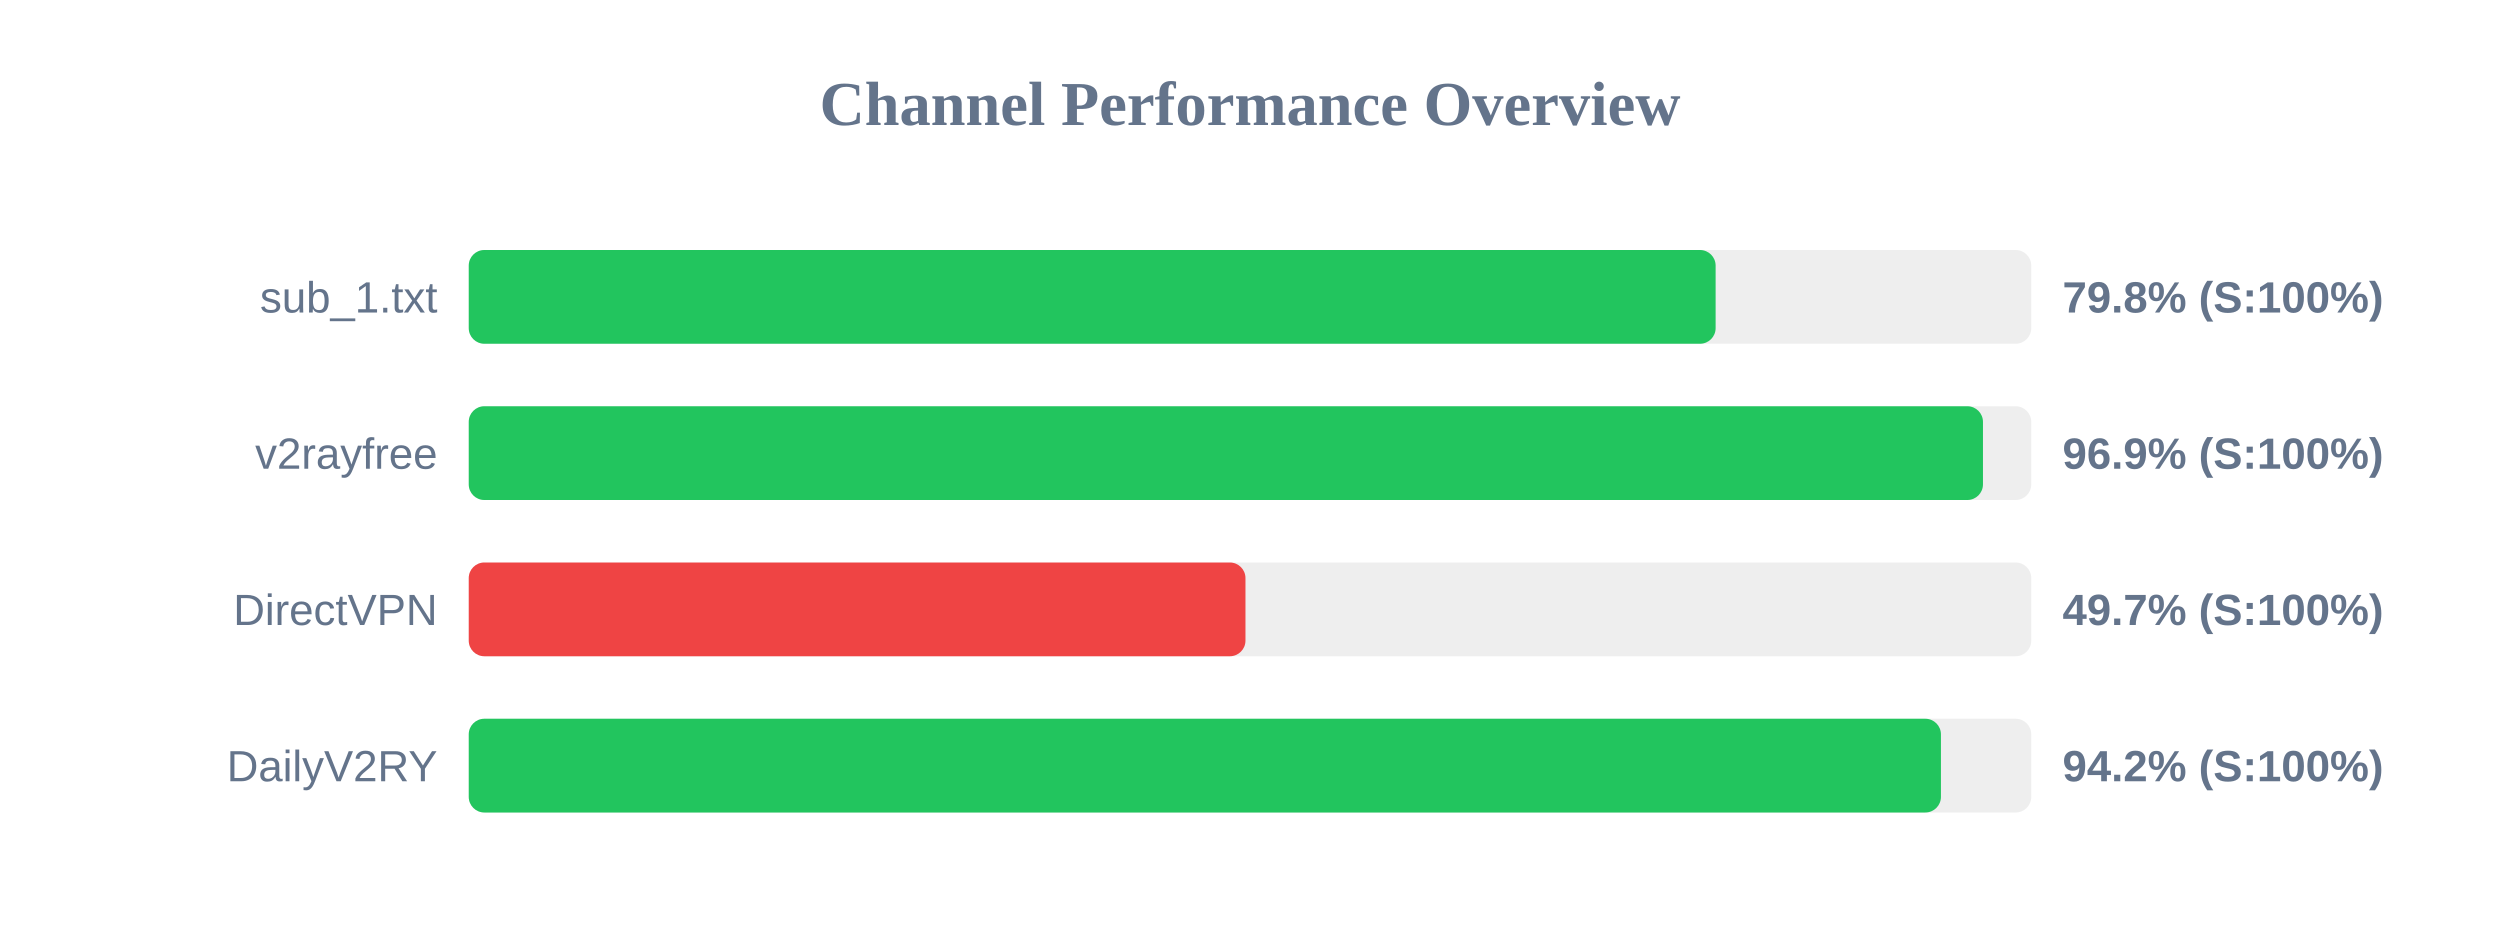
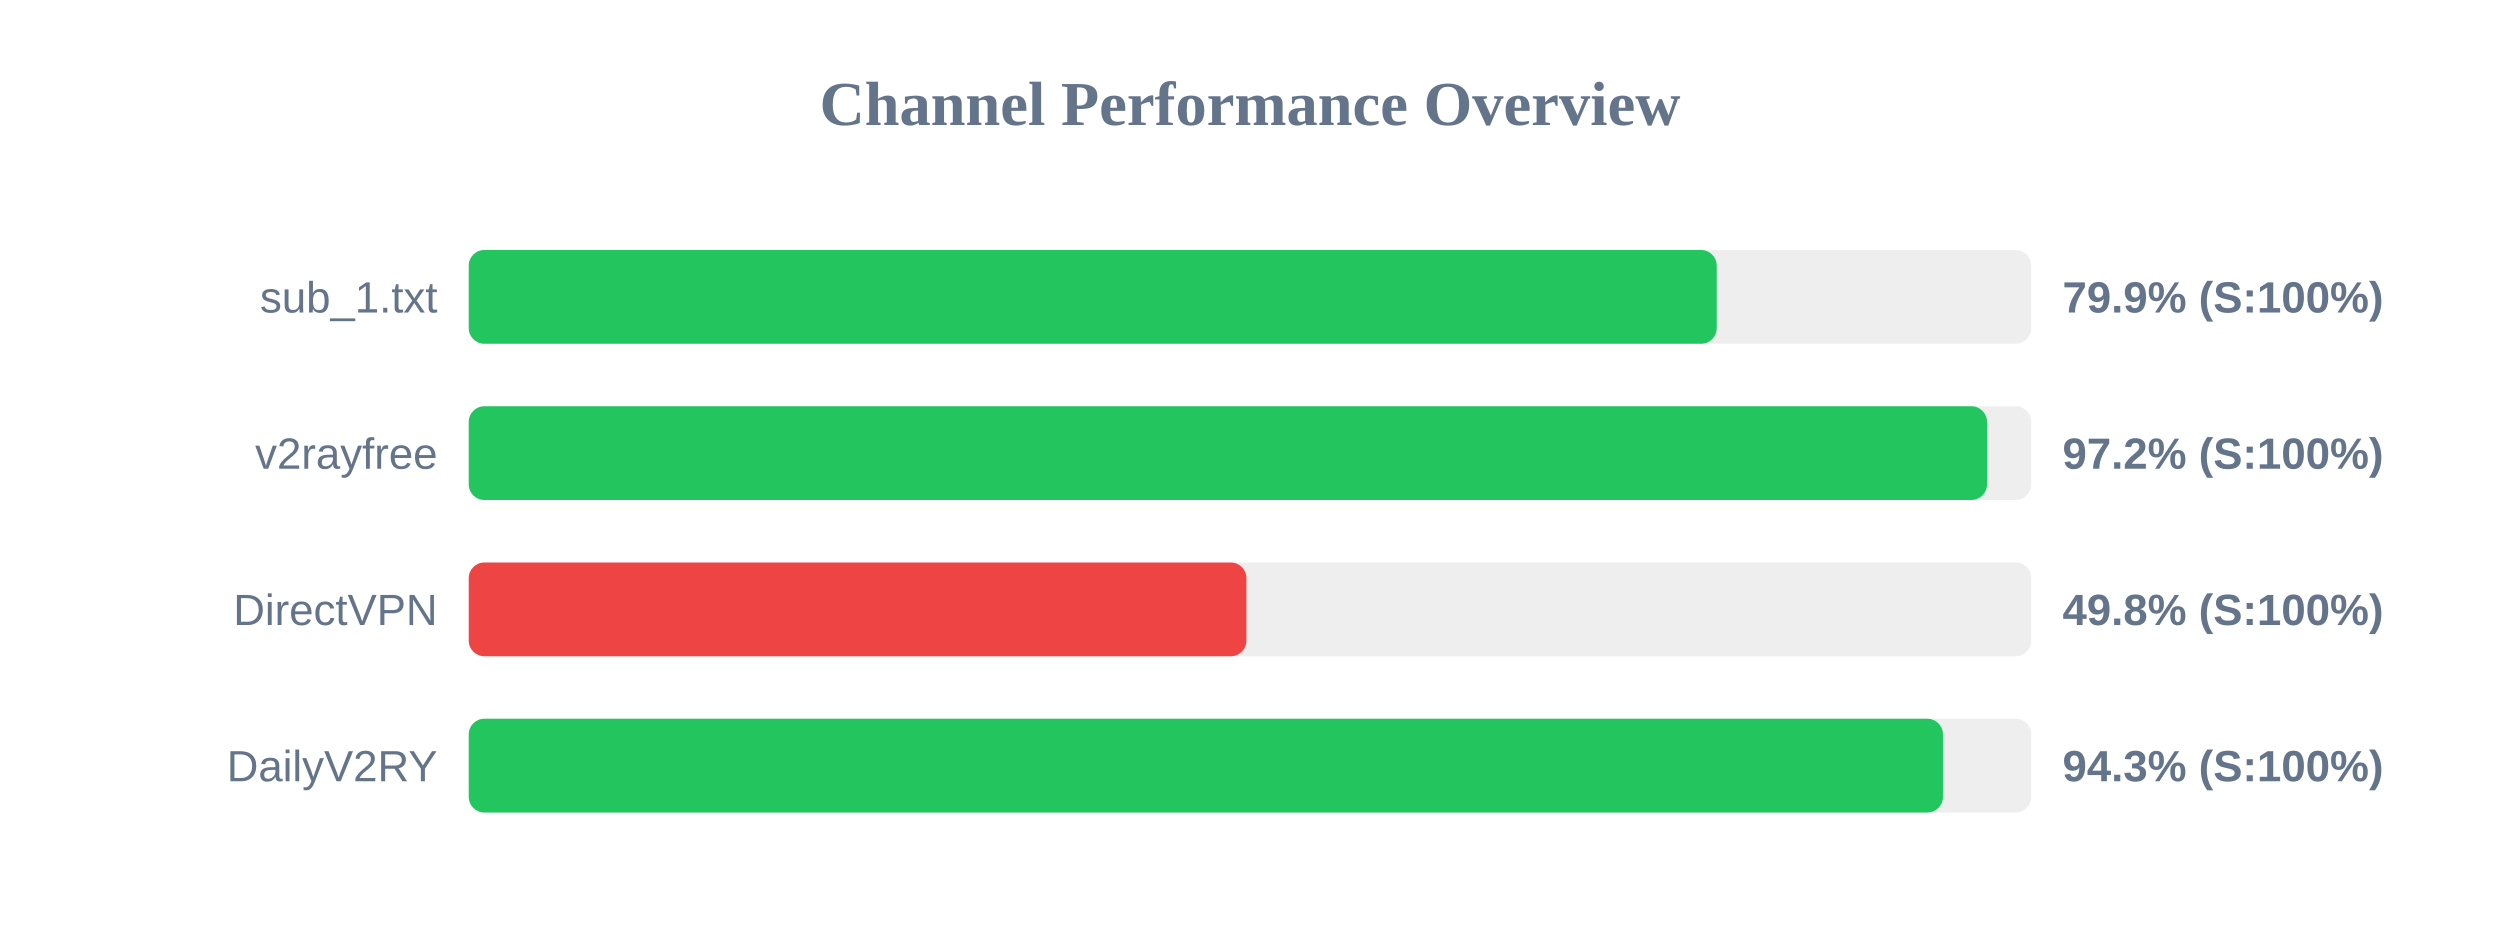
<svg xmlns="http://www.w3.org/2000/svg" width="800" height="300" version="1.1">
  <style>
        .row { font: 14px Arial; fill: #64748b; }
        .score { font: bold 14px Arial; fill: #64748b; }
    </style>
  <text x="400" y="40" text-anchor="middle" font-size="20px" font-weight="bold" fill="#64748b">Channel Performance Overview</text>
  <rect x="150" y="80" width="500" height="30" fill="#eee" rx="5" />
-   <rect x="150" y="80" width="399.0" height="30" fill="#22c55e" rx="5" />
+   <rect x="150" y="80" width="399.35" height="30" fill="#22c55e" rx="5" />
  <text x="140" y="100" text-anchor="end" class="row">sub_1.txt</text>
-   <text x="660" y="100" text-anchor="start" class="score">79.8% (S:100%)</text>
+   <text x="660" y="100" text-anchor="start" class="score">79.9% (S:100%)</text>
  <rect x="150" y="130" width="500" height="30" fill="#eee" rx="5" />
-   <rect x="150" y="130" width="484.55" height="30" fill="#22c55e" rx="5" />
+   <rect x="150" y="130" width="485.85" height="30" fill="#22c55e" rx="5" />
  <text x="140" y="150" text-anchor="end" class="row">v2rayfree</text>
-   <text x="660" y="150" text-anchor="start" class="score">96.9% (S:100%)</text>
+   <text x="660" y="150" text-anchor="start" class="score">97.2% (S:100%)</text>
  <rect x="150" y="180" width="500" height="30" fill="#eee" rx="5" />
-   <rect x="150" y="180" width="248.55" height="30" fill="#ef4444" rx="5" />
+   <rect x="150" y="180" width="248.85" height="30" fill="#ef4444" rx="5" />
  <text x="140" y="200" text-anchor="end" class="row">DirectVPN</text>
-   <text x="660" y="200" text-anchor="start" class="score">49.7% (S:100%)</text>
+   <text x="660" y="200" text-anchor="start" class="score">49.8% (S:100%)</text>
  <rect x="150" y="230" width="500" height="30" fill="#eee" rx="5" />
-   <rect x="150" y="230" width="471.1" height="30" fill="#22c55e" rx="5" />
+   <rect x="150" y="230" width="471.75" height="30" fill="#22c55e" rx="5" />
  <text x="140" y="250" text-anchor="end" class="row">DailyV2RY</text>
-   <text x="660" y="250" text-anchor="start" class="score">94.2% (S:100%)</text>
+   <text x="660" y="250" text-anchor="start" class="score">94.3% (S:100%)</text>
</svg>
